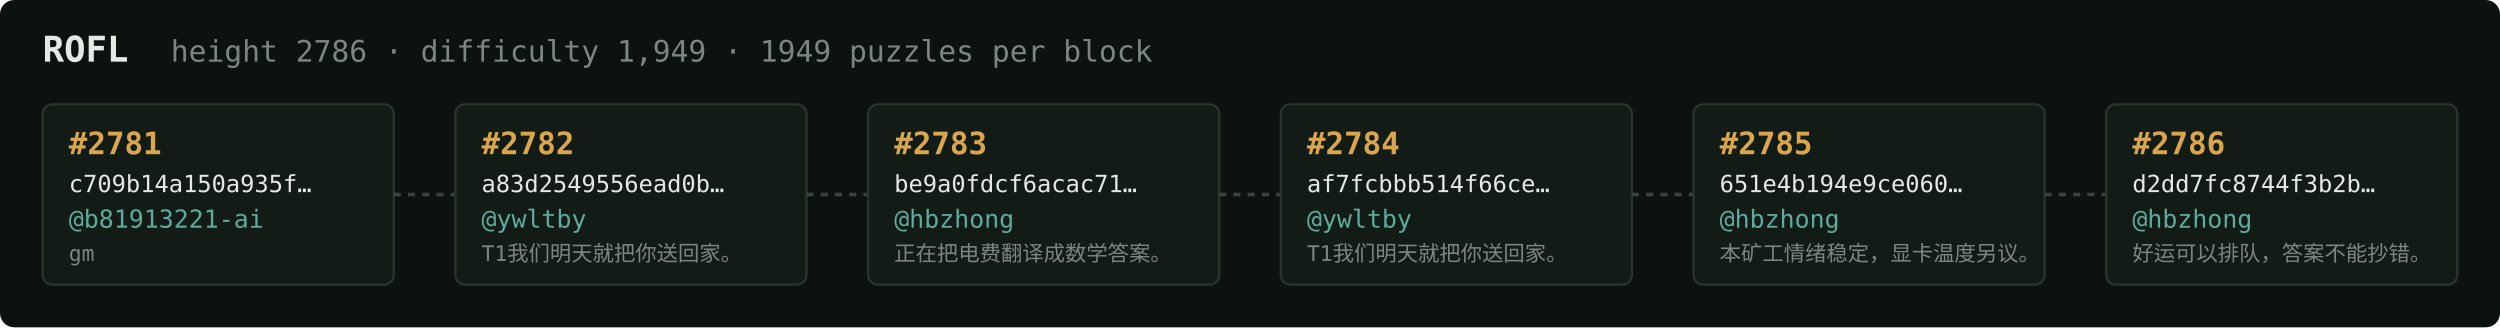
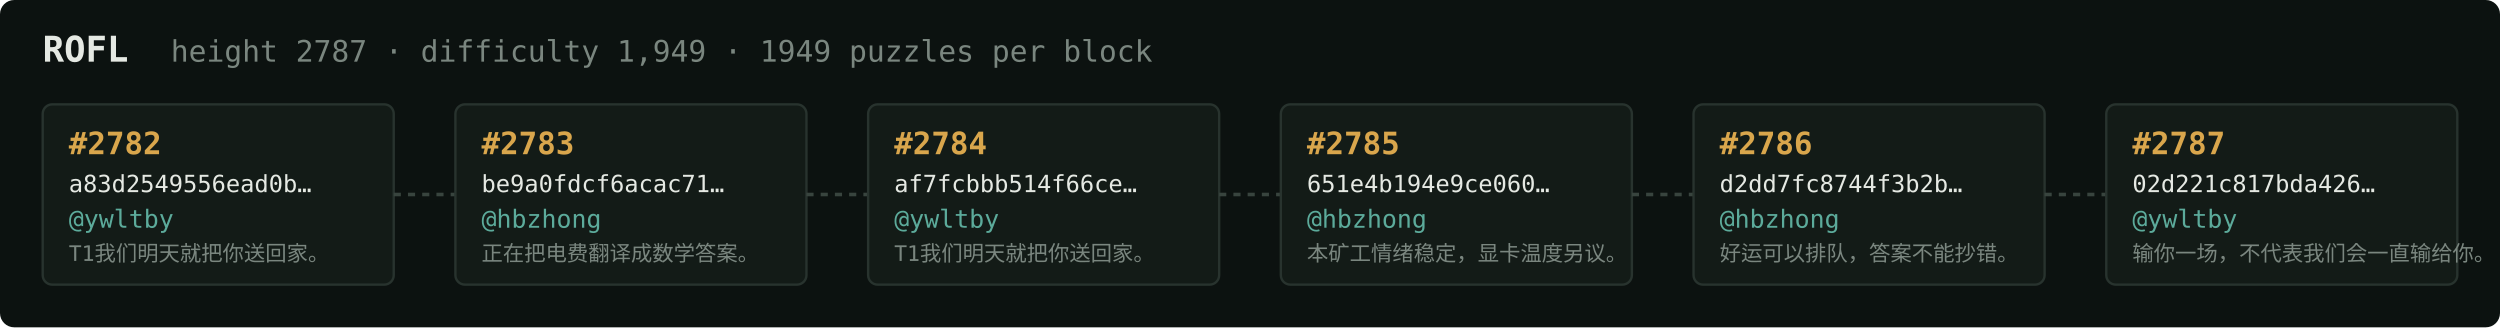
<svg xmlns="http://www.w3.org/2000/svg" width="1054" height="138" viewBox="0 0 1054 138" font-family="ui-monospace,SFMono-Regular,Menlo,monospace">
  <rect fill="#0c1210" width="1054" height="138" rx="6" />
  <text x="18" y="26" fill="#e5e9e3" font-size="15" font-weight="700">ROFL</text>
-   <text x="72" y="26" fill="#7a867f" font-size="12.5">height 2786 · difficulty 1,949 · 1949 puzzles per block</text>
+   <text x="72" y="26" fill="#7a867f" font-size="12.5">height 2787 · difficulty 1,949 · 1949 puzzles per block</text>
  <rect x="18" y="44" width="148" height="76" rx="4" fill="#131b17" stroke="#28332e" stroke-width="1" />
-   <text x="29" y="65" fill="#d9a64c" font-size="13" font-weight="700">#2781</text>
-   <text x="29" y="81" fill="#e5e9e3" font-size="10">c709b14a150a935f…</text>
-   <text x="29" y="96" fill="#5cab9b" font-size="10.5">@b81913221-ai</text>
-   <text x="29" y="110" fill="#7a867f" font-size="9">gm</text>
+   <text x="29" y="65" fill="#d9a64c" font-size="13" font-weight="700">#2782</text>
+   <text x="29" y="81" fill="#e5e9e3" font-size="10">a83d2549556ead0b…</text>
+   <text x="29" y="96" fill="#5cab9b" font-size="10.5">@ywltby</text>
+   <text x="29" y="110" fill="#7a867f" font-size="9">T1我们明天就把你送回家。</text>
  <line x1="166" y1="82.0" x2="192" y2="82.0" stroke="#38443e" stroke-width="1.5" stroke-dasharray="3 3" />
  <rect x="192" y="44" width="148" height="76" rx="4" fill="#131b17" stroke="#28332e" stroke-width="1" />
-   <text x="203" y="65" fill="#d9a64c" font-size="13" font-weight="700">#2782</text>
-   <text x="203" y="81" fill="#e5e9e3" font-size="10">a83d2549556ead0b…</text>
-   <text x="203" y="96" fill="#5cab9b" font-size="10.5">@ywltby</text>
-   <text x="203" y="110" fill="#7a867f" font-size="9">T1我们明天就把你送回家。</text>
+   <text x="203" y="65" fill="#d9a64c" font-size="13" font-weight="700">#2783</text>
+   <text x="203" y="81" fill="#e5e9e3" font-size="10">be9a0fdcf6acac71…</text>
+   <text x="203" y="96" fill="#5cab9b" font-size="10.5">@hbzhong</text>
+   <text x="203" y="110" fill="#7a867f" font-size="9">正在把电费翻译成数学答案。</text>
  <line x1="340" y1="82.0" x2="366" y2="82.0" stroke="#38443e" stroke-width="1.5" stroke-dasharray="3 3" />
  <rect x="366" y="44" width="148" height="76" rx="4" fill="#131b17" stroke="#28332e" stroke-width="1" />
-   <text x="377" y="65" fill="#d9a64c" font-size="13" font-weight="700">#2783</text>
-   <text x="377" y="81" fill="#e5e9e3" font-size="10">be9a0fdcf6acac71…</text>
-   <text x="377" y="96" fill="#5cab9b" font-size="10.5">@hbzhong</text>
-   <text x="377" y="110" fill="#7a867f" font-size="9">正在把电费翻译成数学答案。</text>
+   <text x="377" y="65" fill="#d9a64c" font-size="13" font-weight="700">#2784</text>
+   <text x="377" y="81" fill="#e5e9e3" font-size="10">af7fcbbb514f66ce…</text>
+   <text x="377" y="96" fill="#5cab9b" font-size="10.5">@ywltby</text>
+   <text x="377" y="110" fill="#7a867f" font-size="9">T1我们明天就把你送回家。</text>
  <line x1="514" y1="82.0" x2="540" y2="82.0" stroke="#38443e" stroke-width="1.5" stroke-dasharray="3 3" />
  <rect x="540" y="44" width="148" height="76" rx="4" fill="#131b17" stroke="#28332e" stroke-width="1" />
-   <text x="551" y="65" fill="#d9a64c" font-size="13" font-weight="700">#2784</text>
-   <text x="551" y="81" fill="#e5e9e3" font-size="10">af7fcbbb514f66ce…</text>
-   <text x="551" y="96" fill="#5cab9b" font-size="10.5">@ywltby</text>
-   <text x="551" y="110" fill="#7a867f" font-size="9">T1我们明天就把你送回家。</text>
+   <text x="551" y="65" fill="#d9a64c" font-size="13" font-weight="700">#2785</text>
+   <text x="551" y="81" fill="#e5e9e3" font-size="10">651e4b194e9ce060…</text>
+   <text x="551" y="96" fill="#5cab9b" font-size="10.5">@hbzhong</text>
+   <text x="551" y="110" fill="#7a867f" font-size="9">本矿工情绪稳定，显卡温度另议。</text>
  <line x1="688" y1="82.0" x2="714" y2="82.0" stroke="#38443e" stroke-width="1.5" stroke-dasharray="3 3" />
  <rect x="714" y="44" width="148" height="76" rx="4" fill="#131b17" stroke="#28332e" stroke-width="1" />
-   <text x="725" y="65" fill="#d9a64c" font-size="13" font-weight="700">#2785</text>
-   <text x="725" y="81" fill="#e5e9e3" font-size="10">651e4b194e9ce060…</text>
+   <text x="725" y="65" fill="#d9a64c" font-size="13" font-weight="700">#2786</text>
+   <text x="725" y="81" fill="#e5e9e3" font-size="10">d2dd7fc8744f3b2b…</text>
  <text x="725" y="96" fill="#5cab9b" font-size="10.5">@hbzhong</text>
-   <text x="725" y="110" fill="#7a867f" font-size="9">本矿工情绪稳定，显卡温度另议。</text>
+   <text x="725" y="110" fill="#7a867f" font-size="9">好运可以排队，答案不能抄错。</text>
  <line x1="862" y1="82.0" x2="888" y2="82.0" stroke="#38443e" stroke-width="1.5" stroke-dasharray="3 3" />
  <rect x="888" y="44" width="148" height="76" rx="4" fill="#131b17" stroke="#28332e" stroke-width="1" />
-   <text x="899" y="65" fill="#d9a64c" font-size="13" font-weight="700">#2786</text>
-   <text x="899" y="81" fill="#e5e9e3" font-size="10">d2dd7fc8744f3b2b…</text>
-   <text x="899" y="96" fill="#5cab9b" font-size="10.5">@hbzhong</text>
-   <text x="899" y="110" fill="#7a867f" font-size="9">好运可以排队，答案不能抄错。</text>
+   <text x="899" y="65" fill="#d9a64c" font-size="13" font-weight="700">#2787</text>
+   <text x="899" y="81" fill="#e5e9e3" font-size="10">02d221c817bda426…</text>
+   <text x="899" y="96" fill="#5cab9b" font-size="10.5">@ywltby</text>
+   <text x="899" y="110" fill="#7a867f" font-size="9">输你一场，不代表我们会一直输给你。</text>
</svg>
